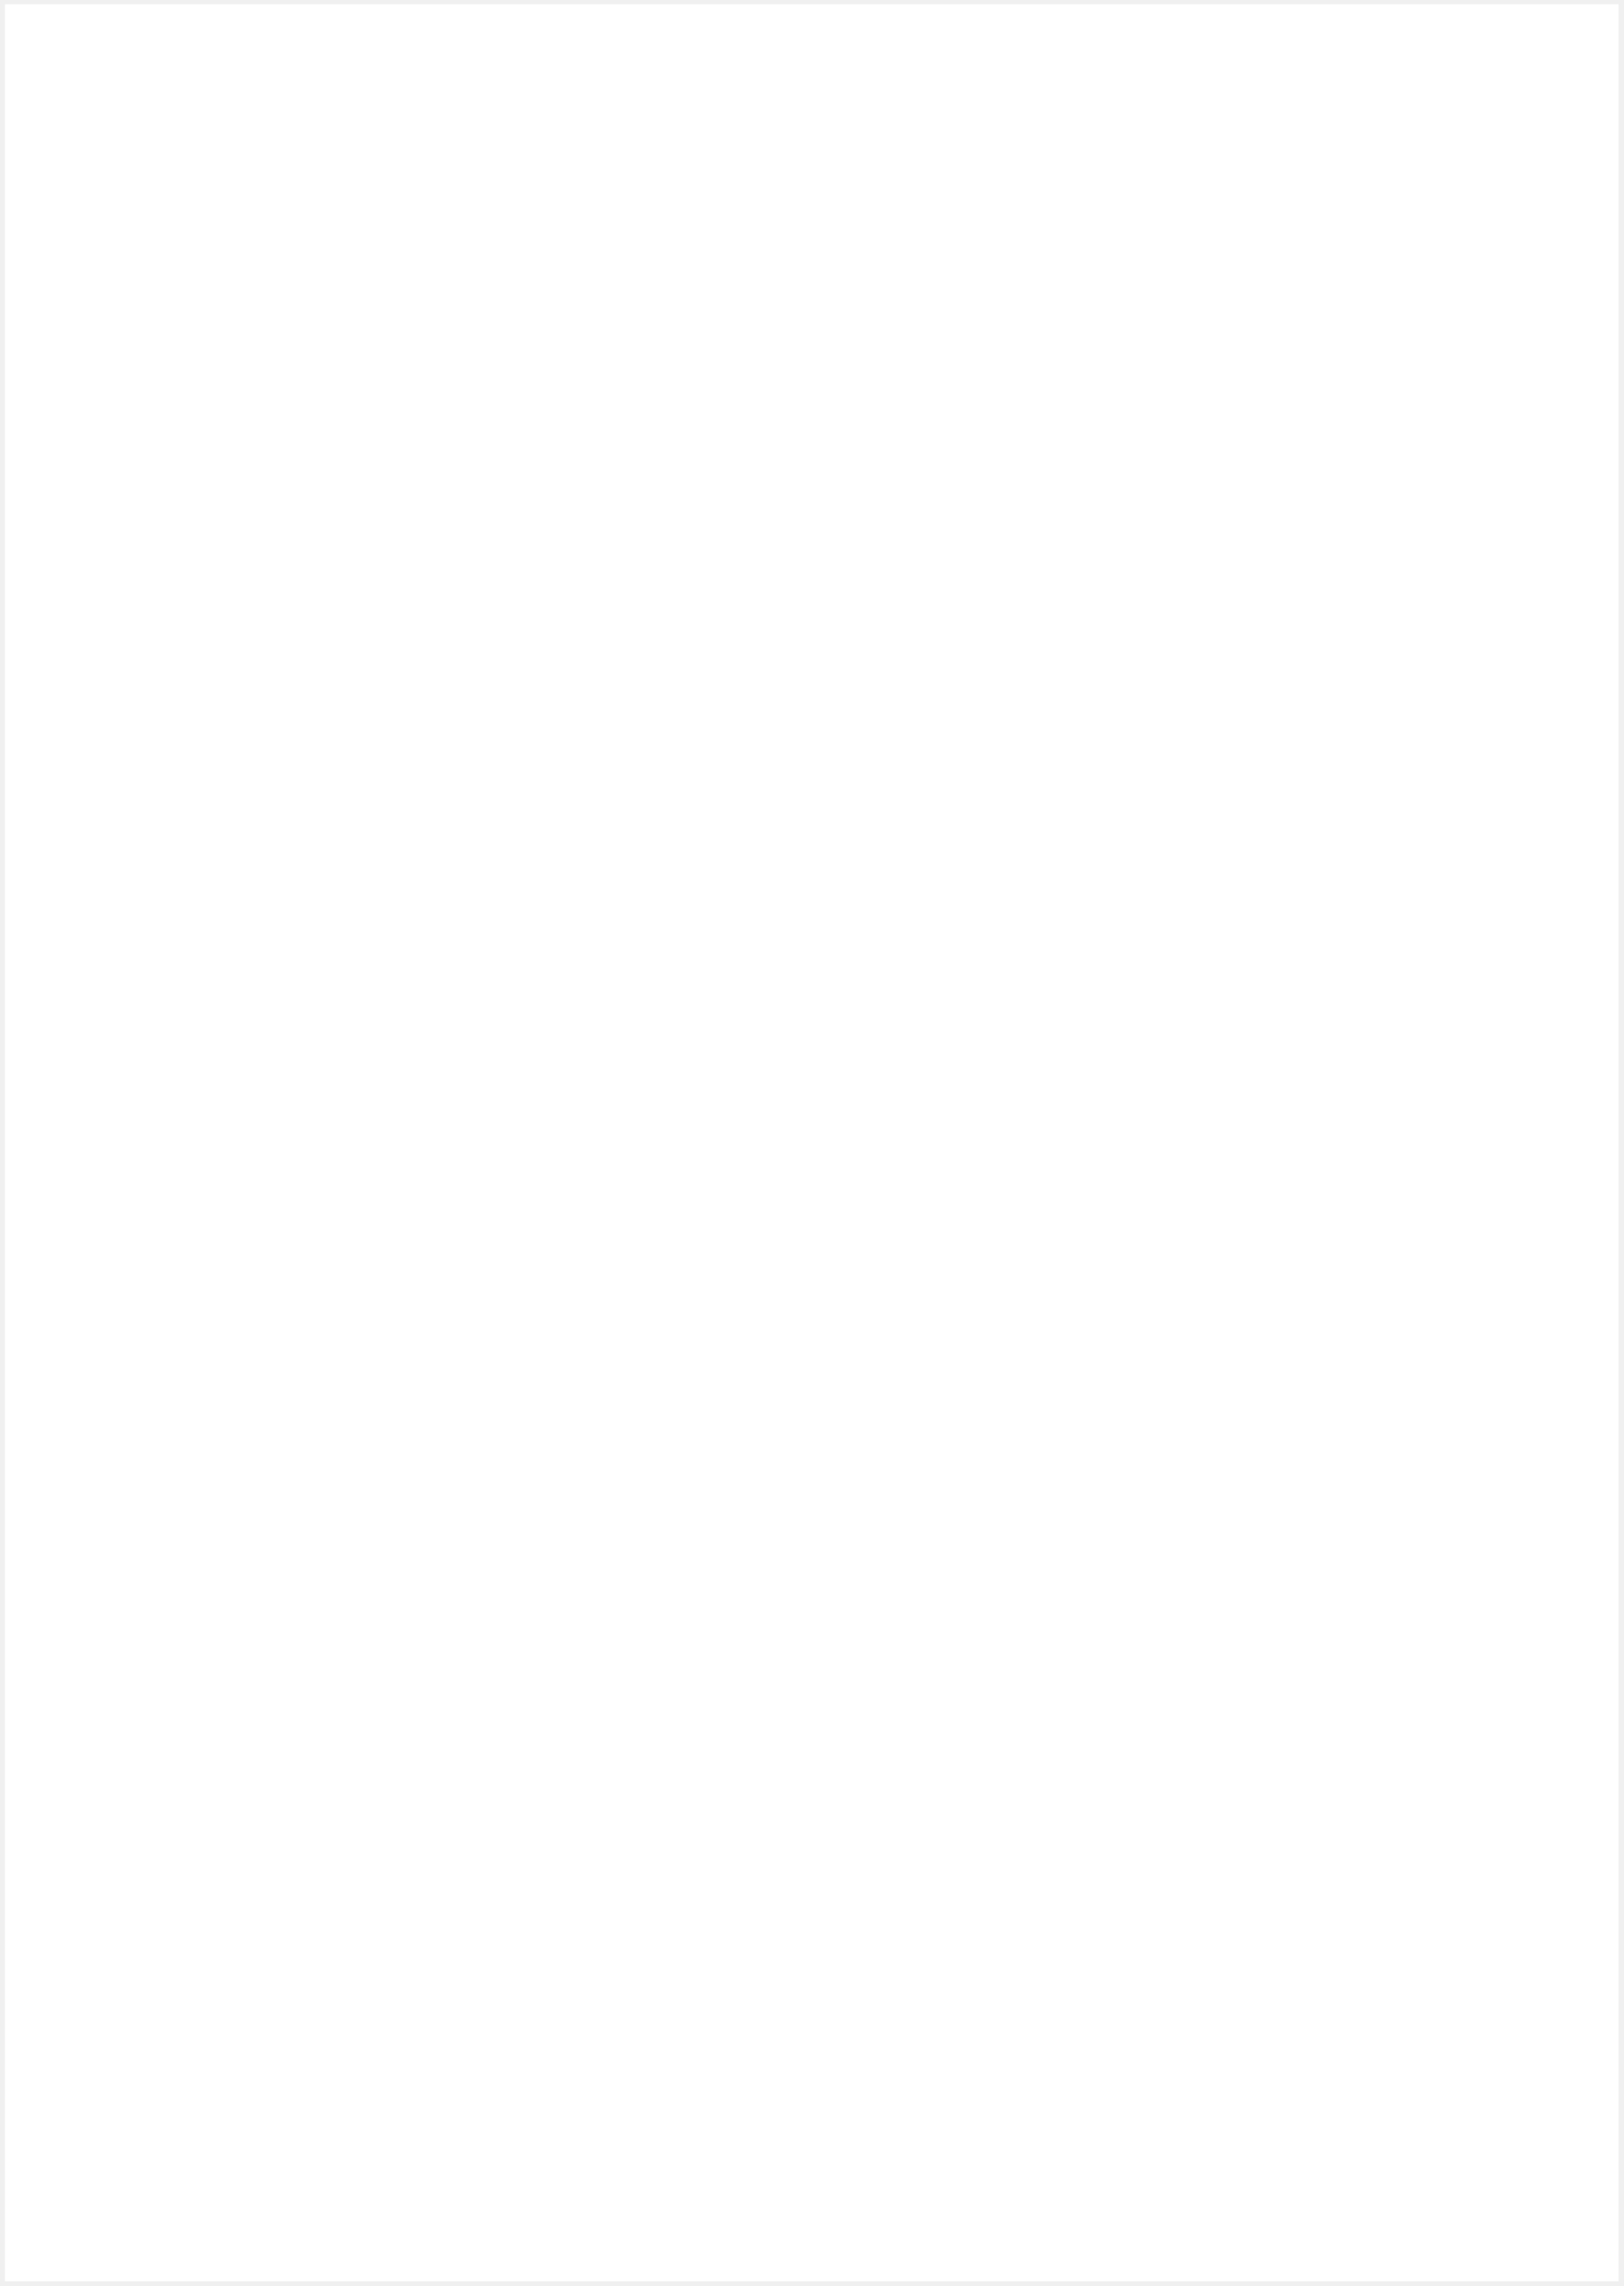
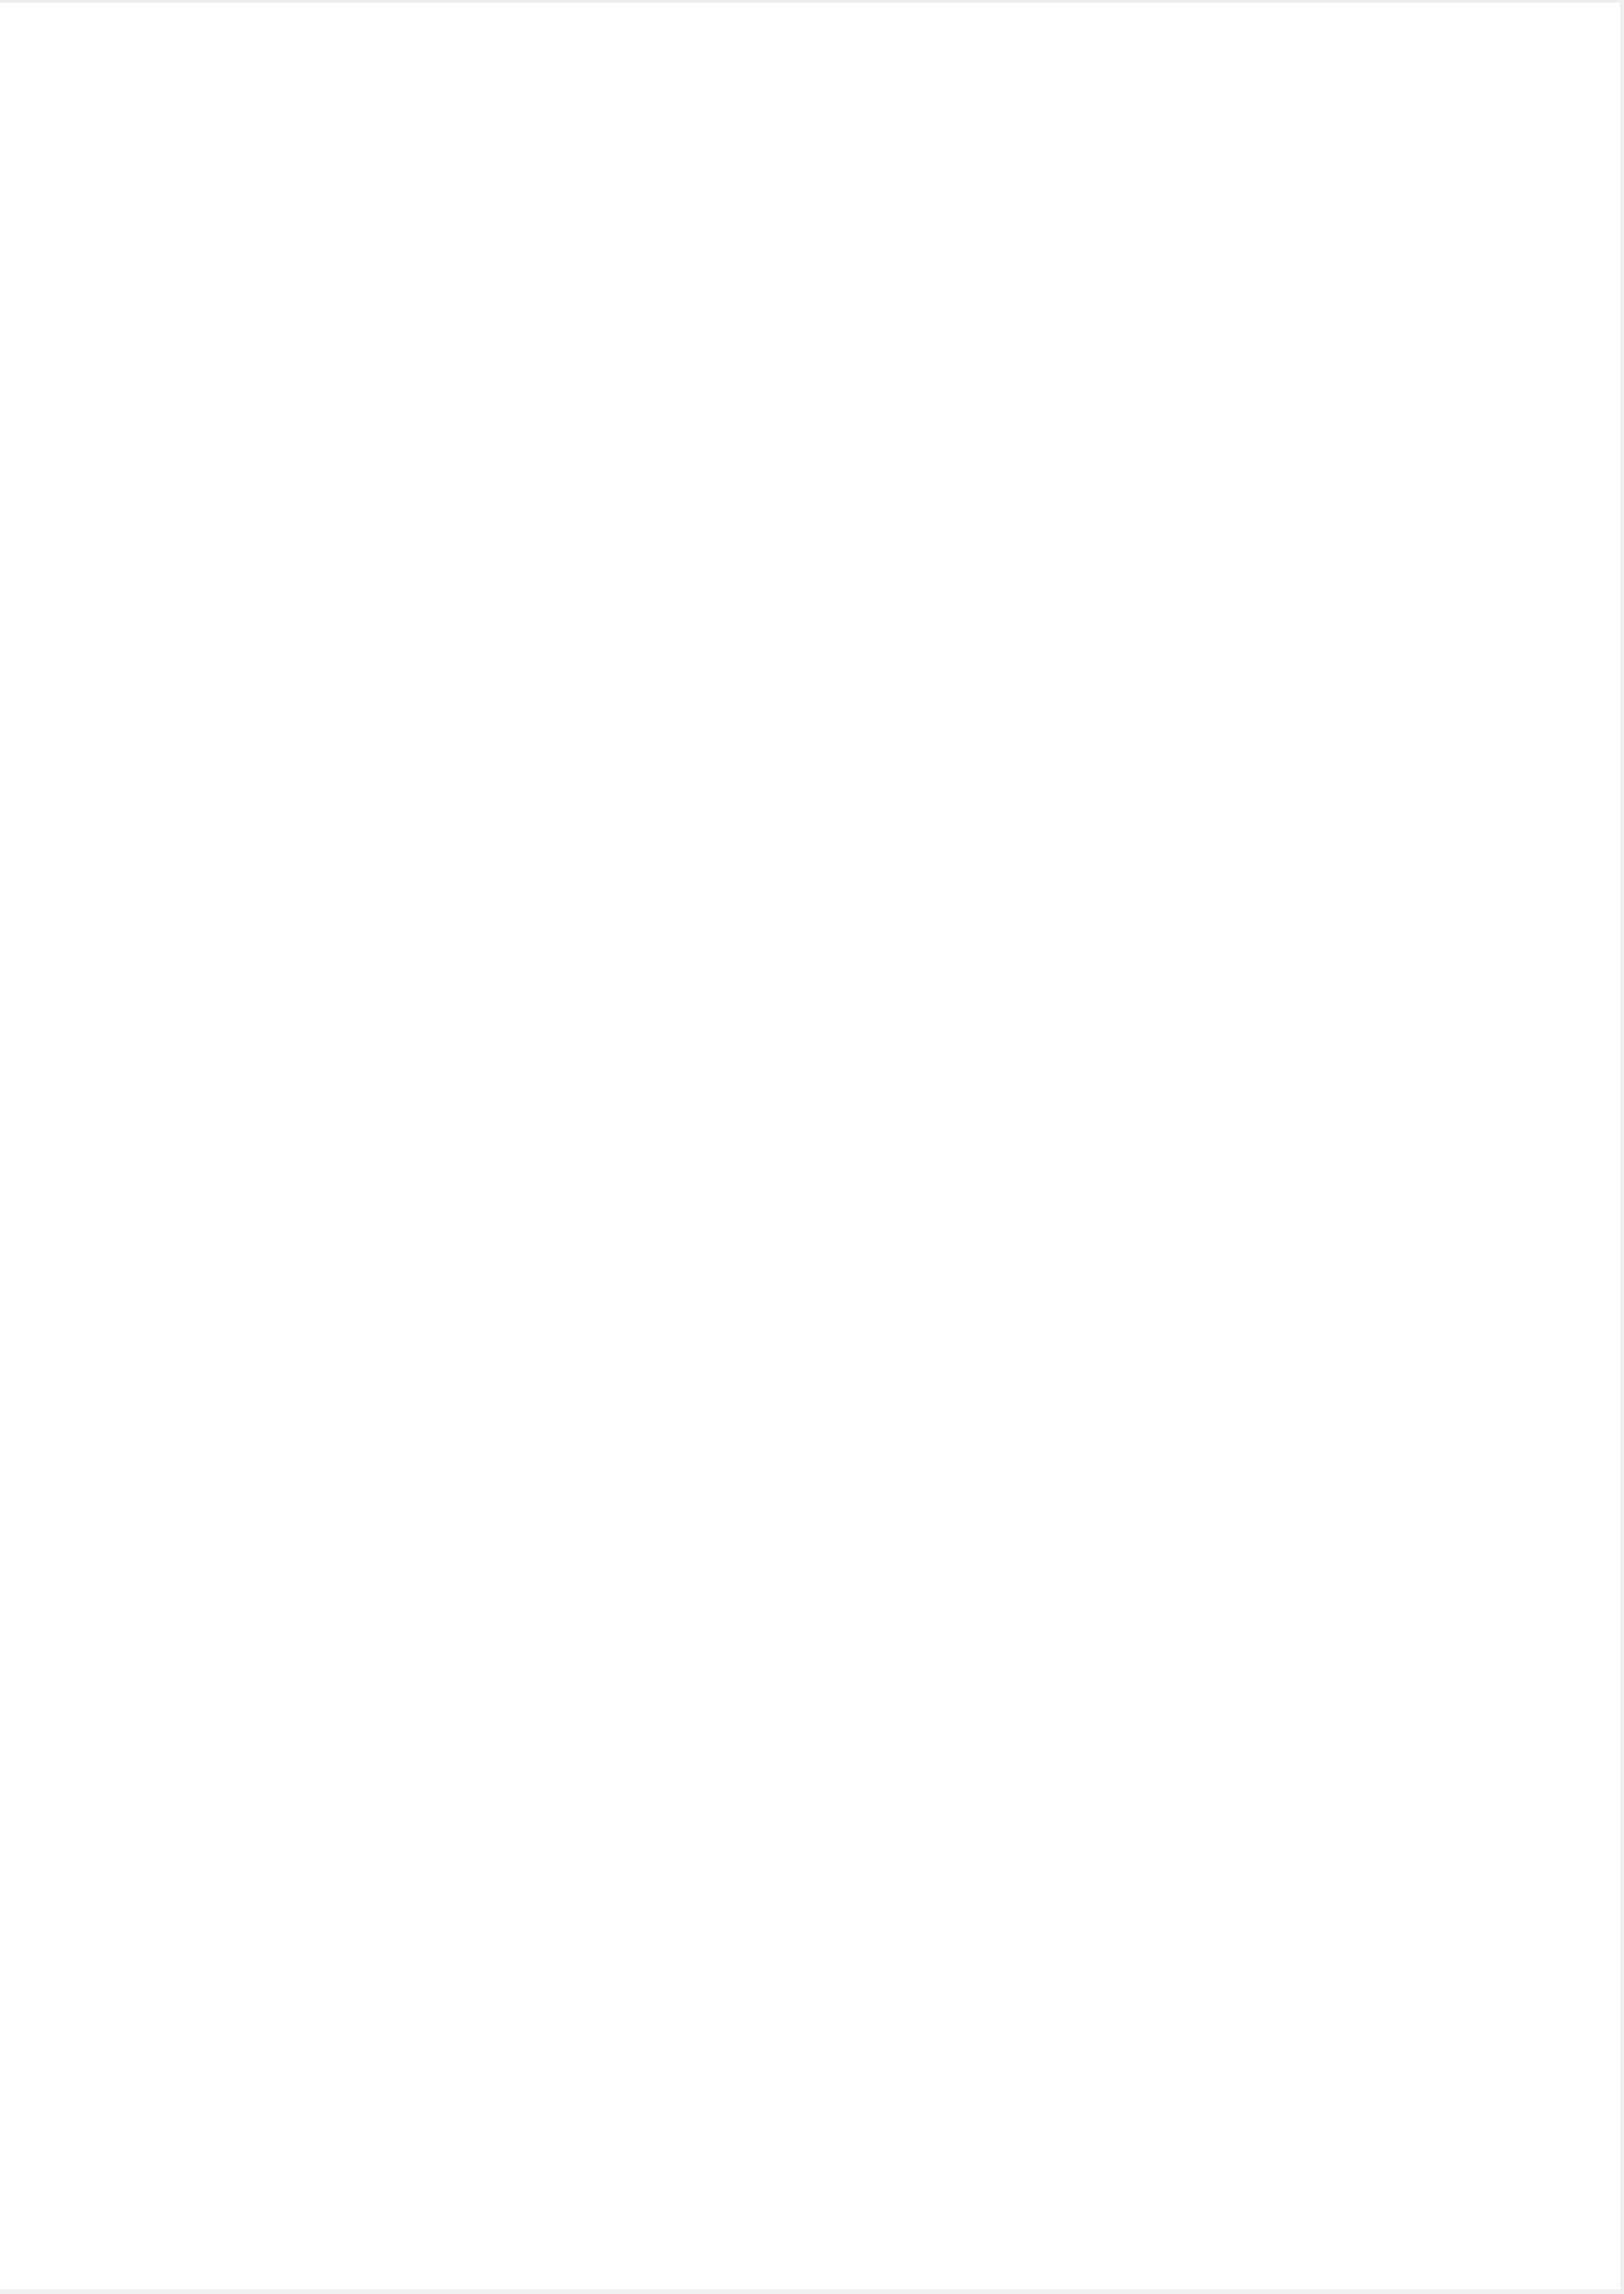
- <svg xmlns="http://www.w3.org/2000/svg" width="299" height="421" viewBox="0 0 299 421" fill="none">
-   <path d="M298.077 0.774H0.914V420.136H298.077V0.774Z" fill="white" />
+ <svg xmlns="http://www.w3.org/2000/svg" width="349" height="493" viewBox="0 0 349 493" fill="none">
+   <path d="M348.231 0.594H-0.008V492.034H348.231V0.594Z" fill="white" />
</svg>
